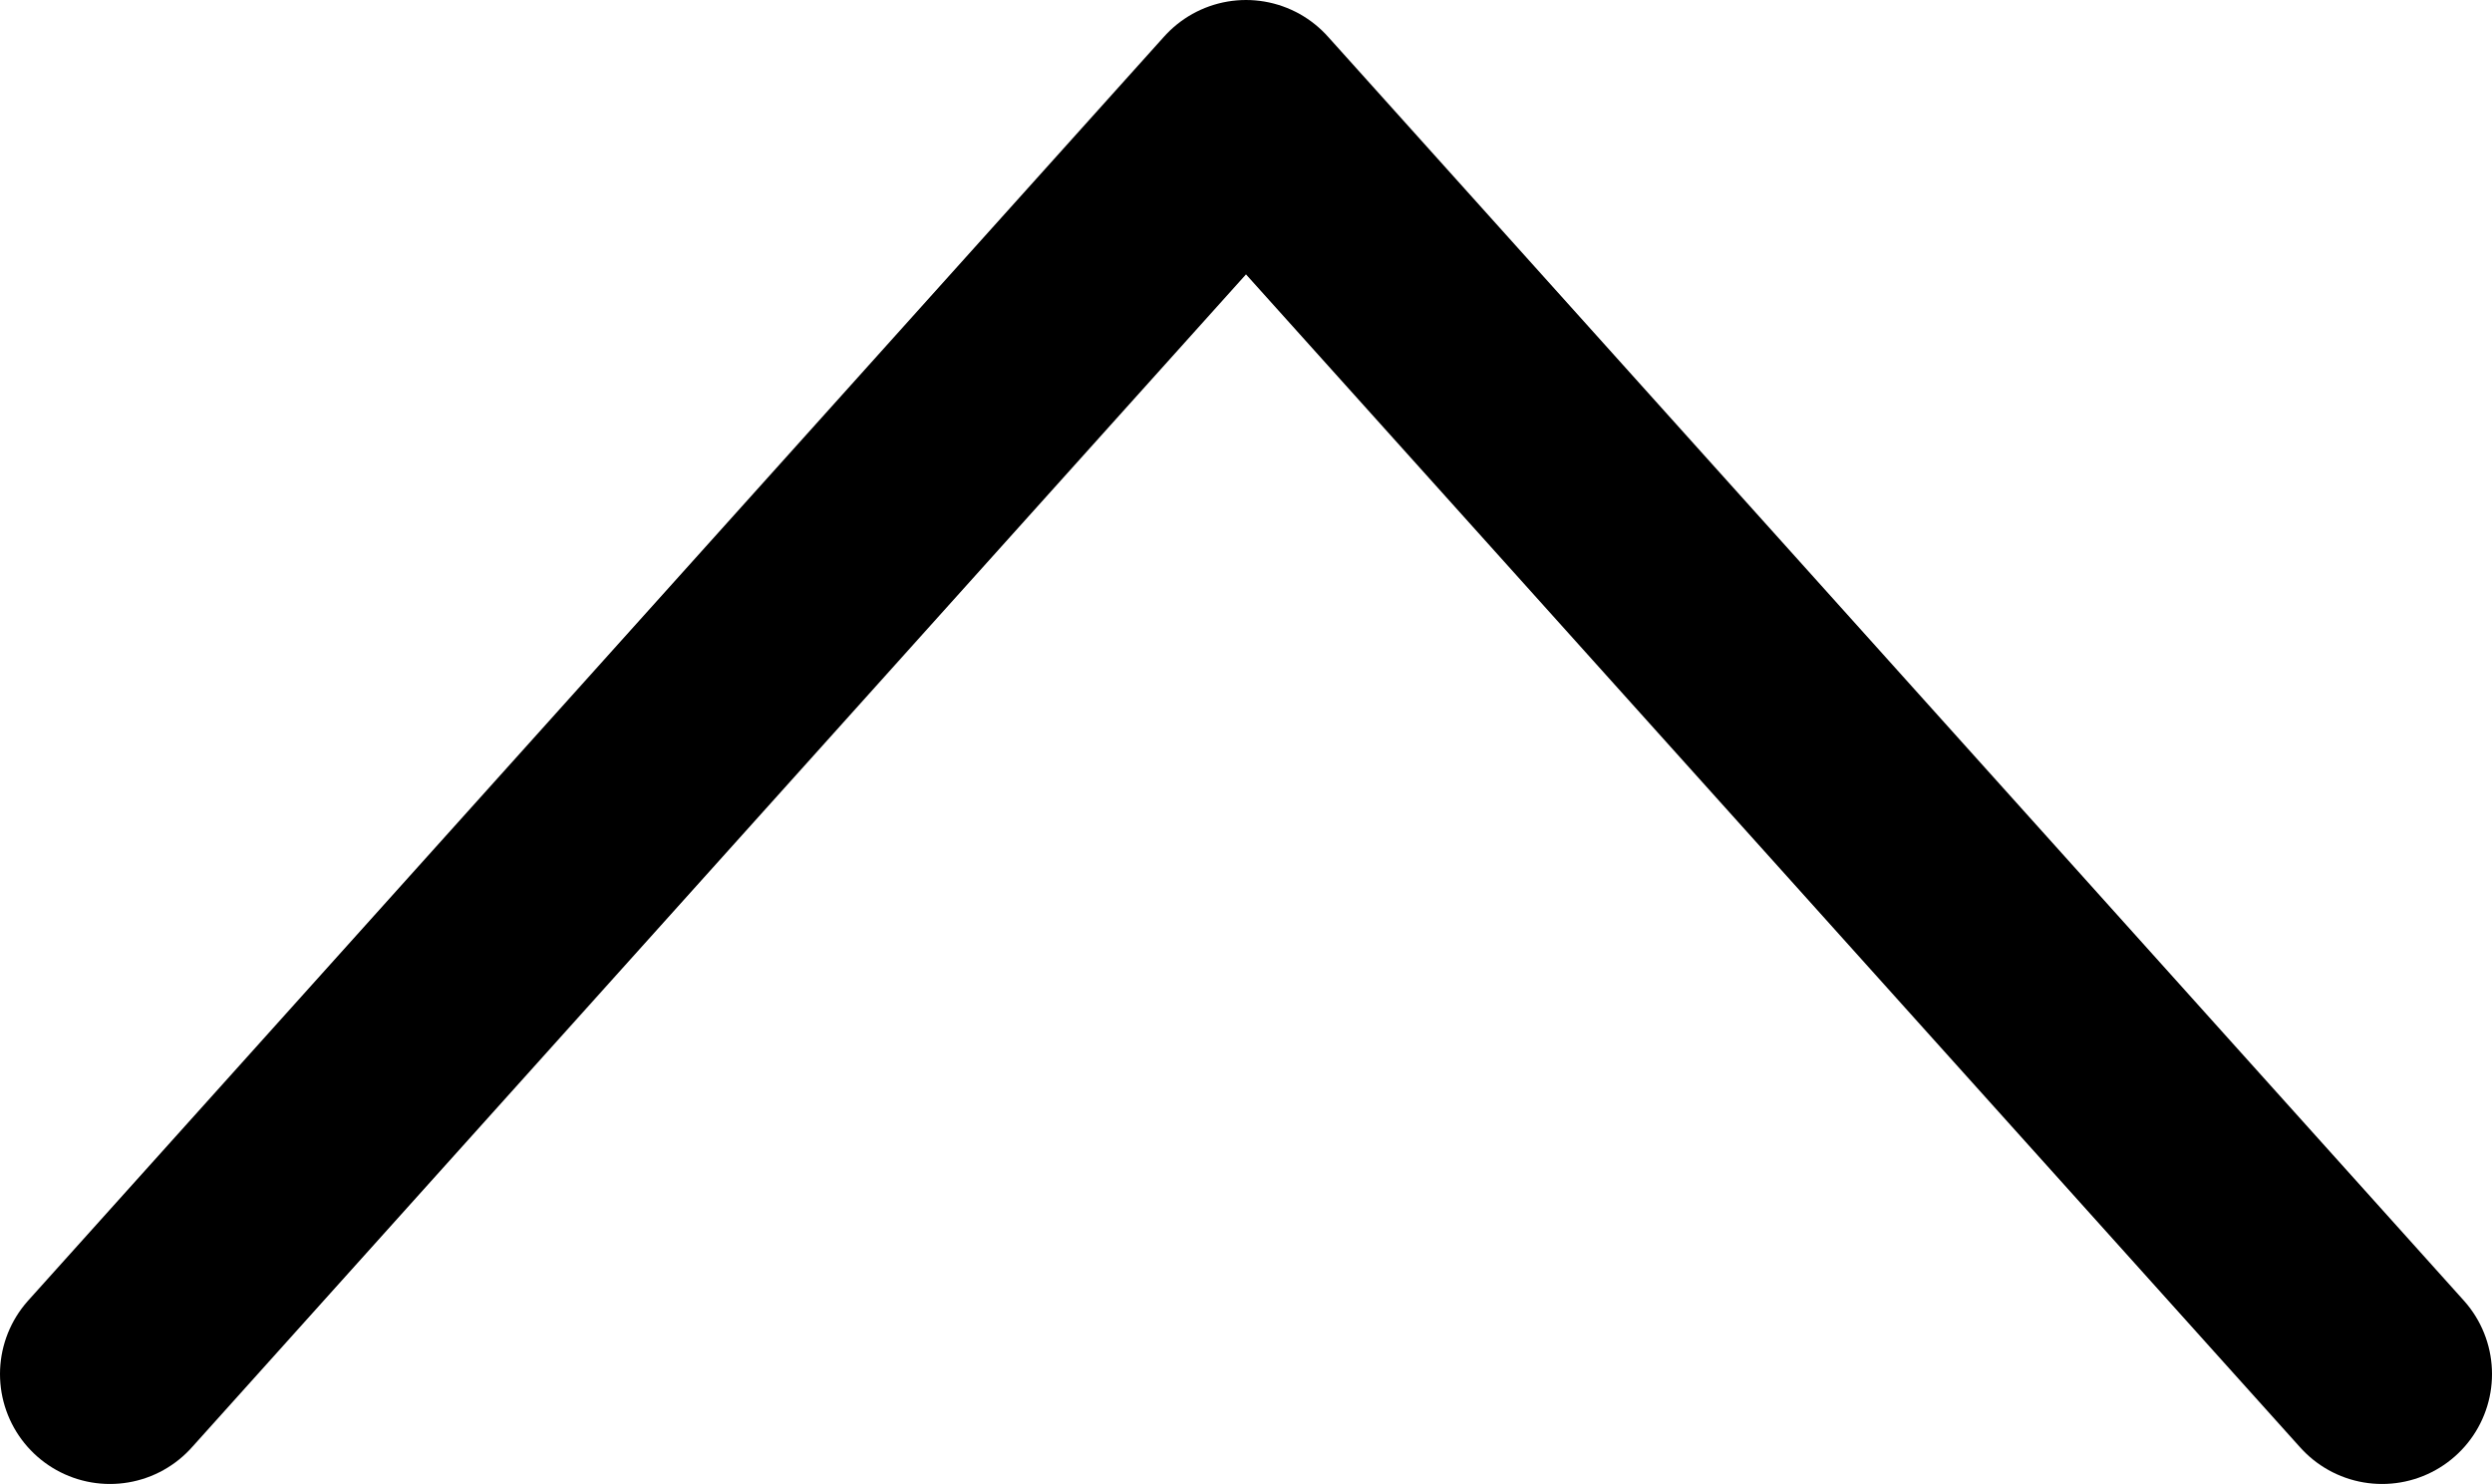
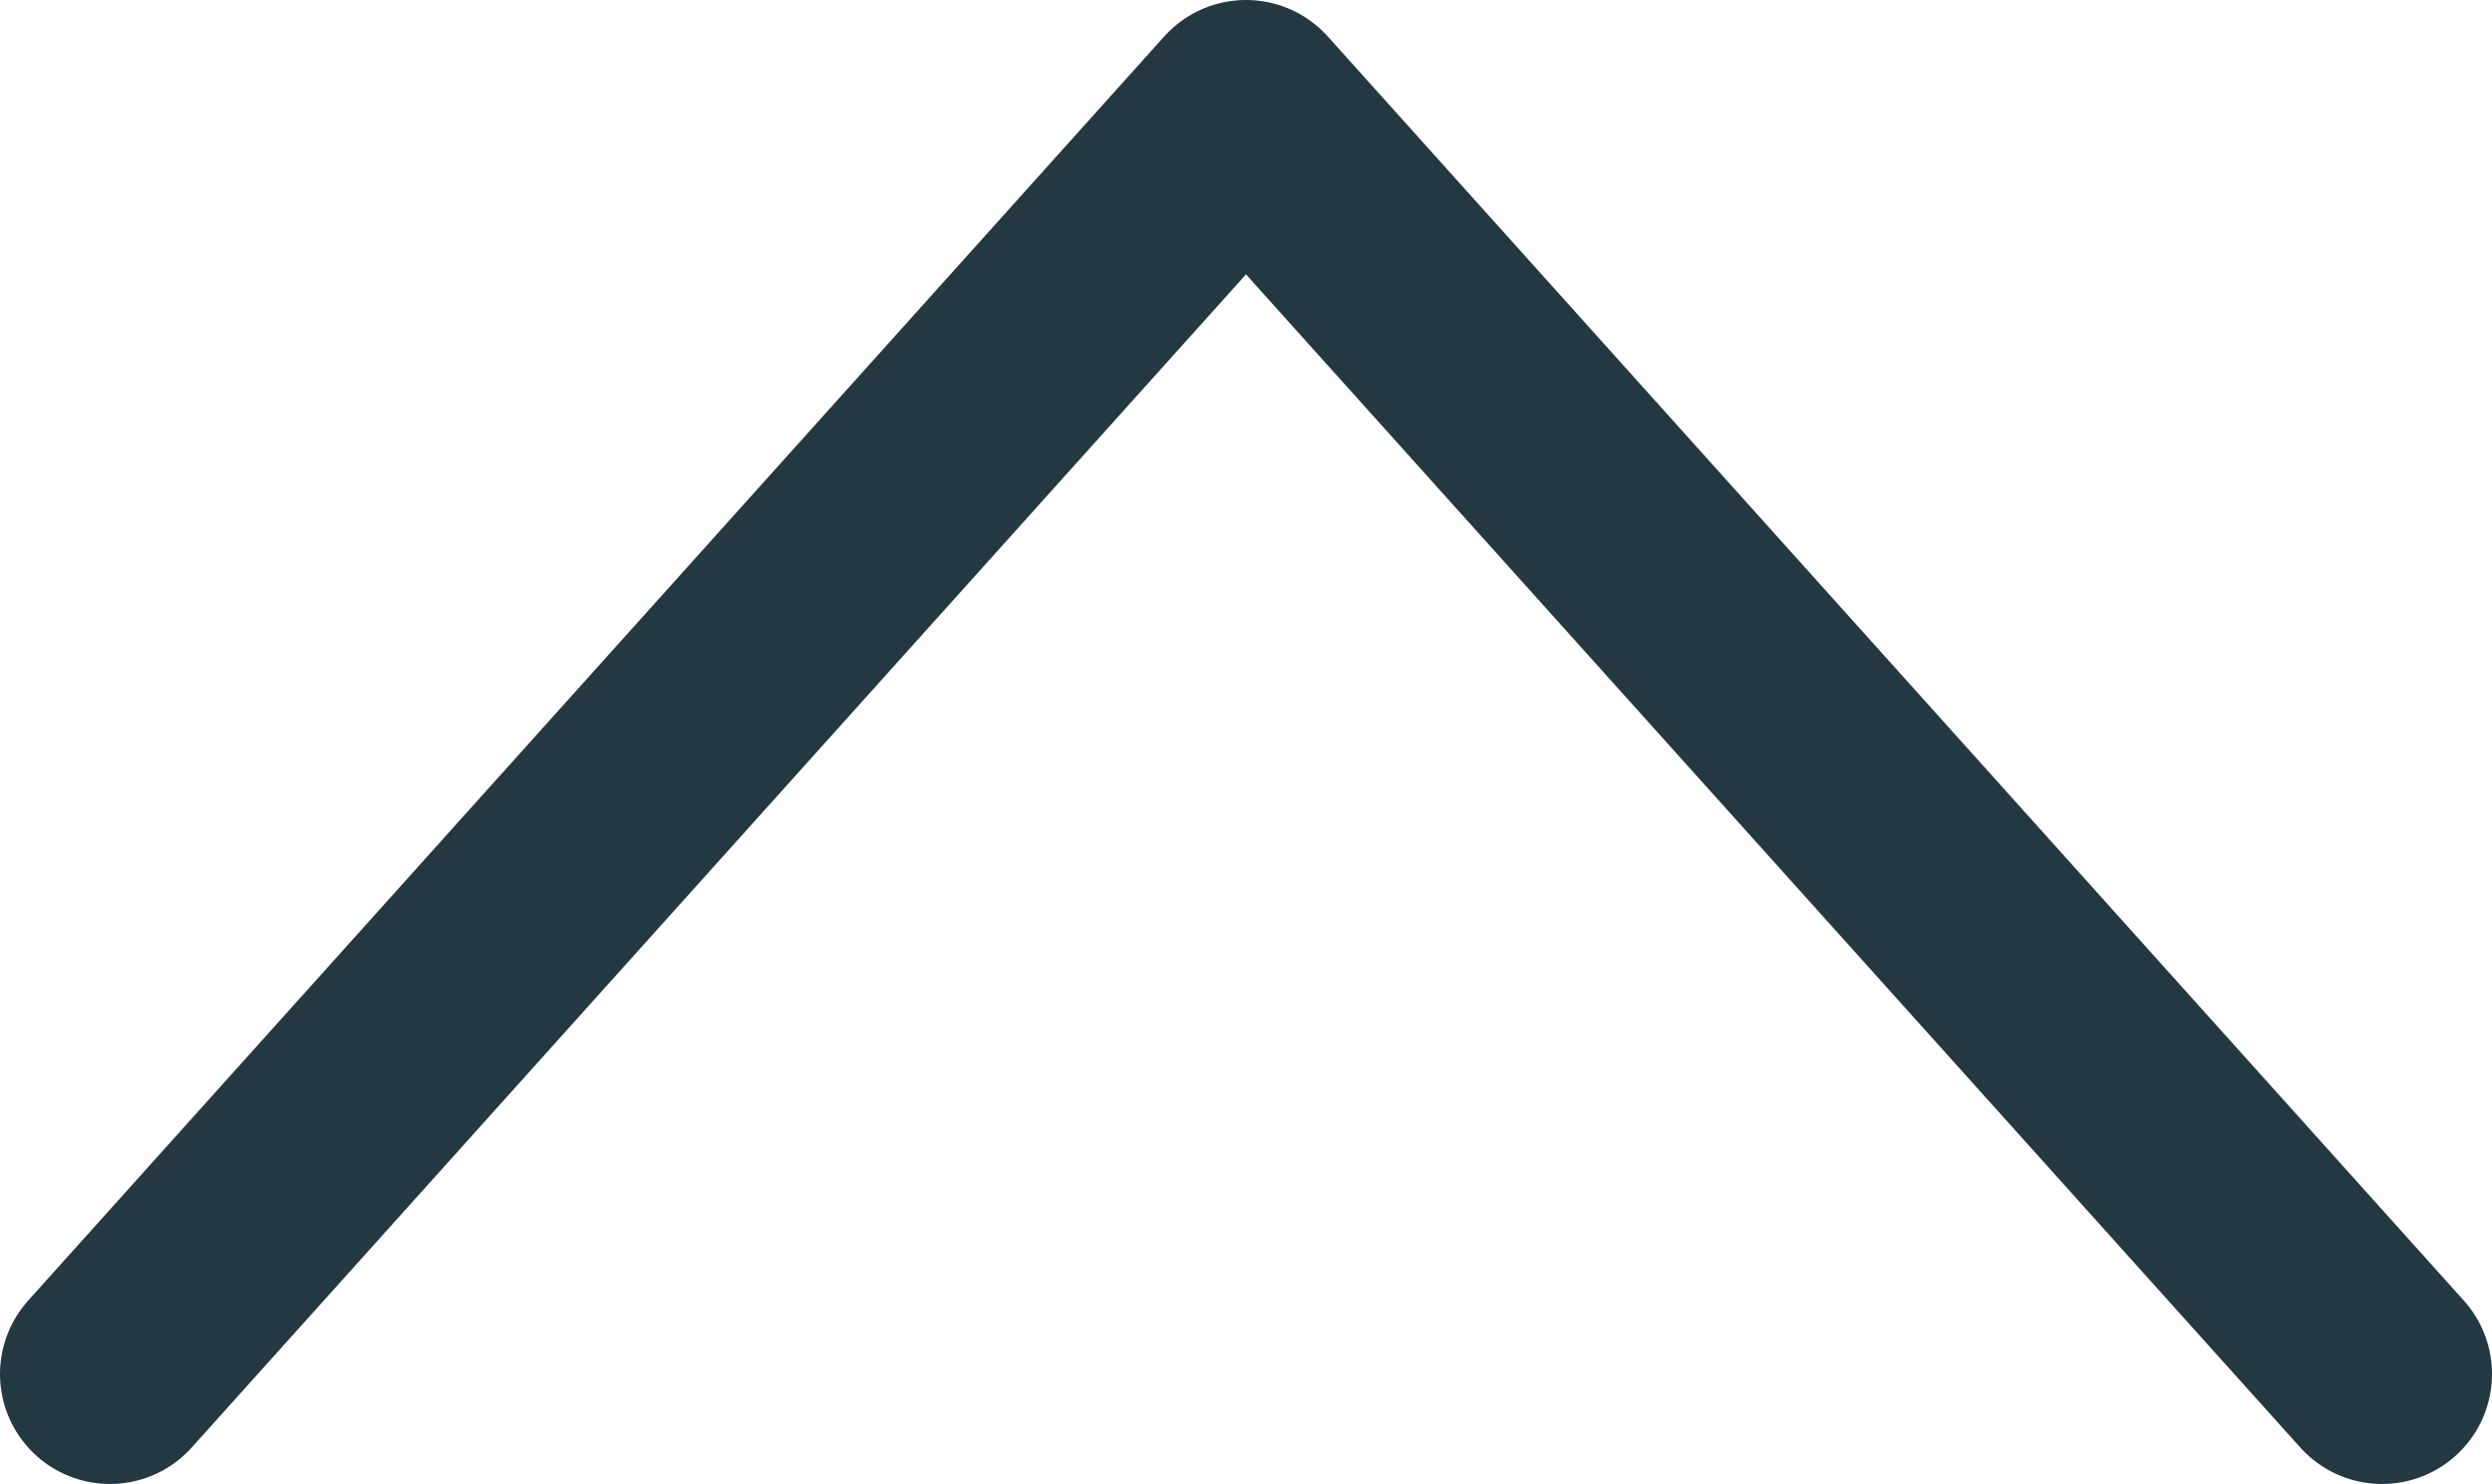
<svg xmlns="http://www.w3.org/2000/svg" id="Layer_1" data-name="Layer 1" viewBox="0 0 34 20.25">
  <defs>
    <style>
      .cls-1 {
        fill: none;
-         stroke: #000;
+         stroke: #243841;
        stroke-linecap: round;
        stroke-linejoin: round;
        stroke-width: 3px;
      }
    </style>
  </defs>
  <polyline class="cls-1" points="32.5 18.75 17 1.5 1.5 18.75" />
</svg>
